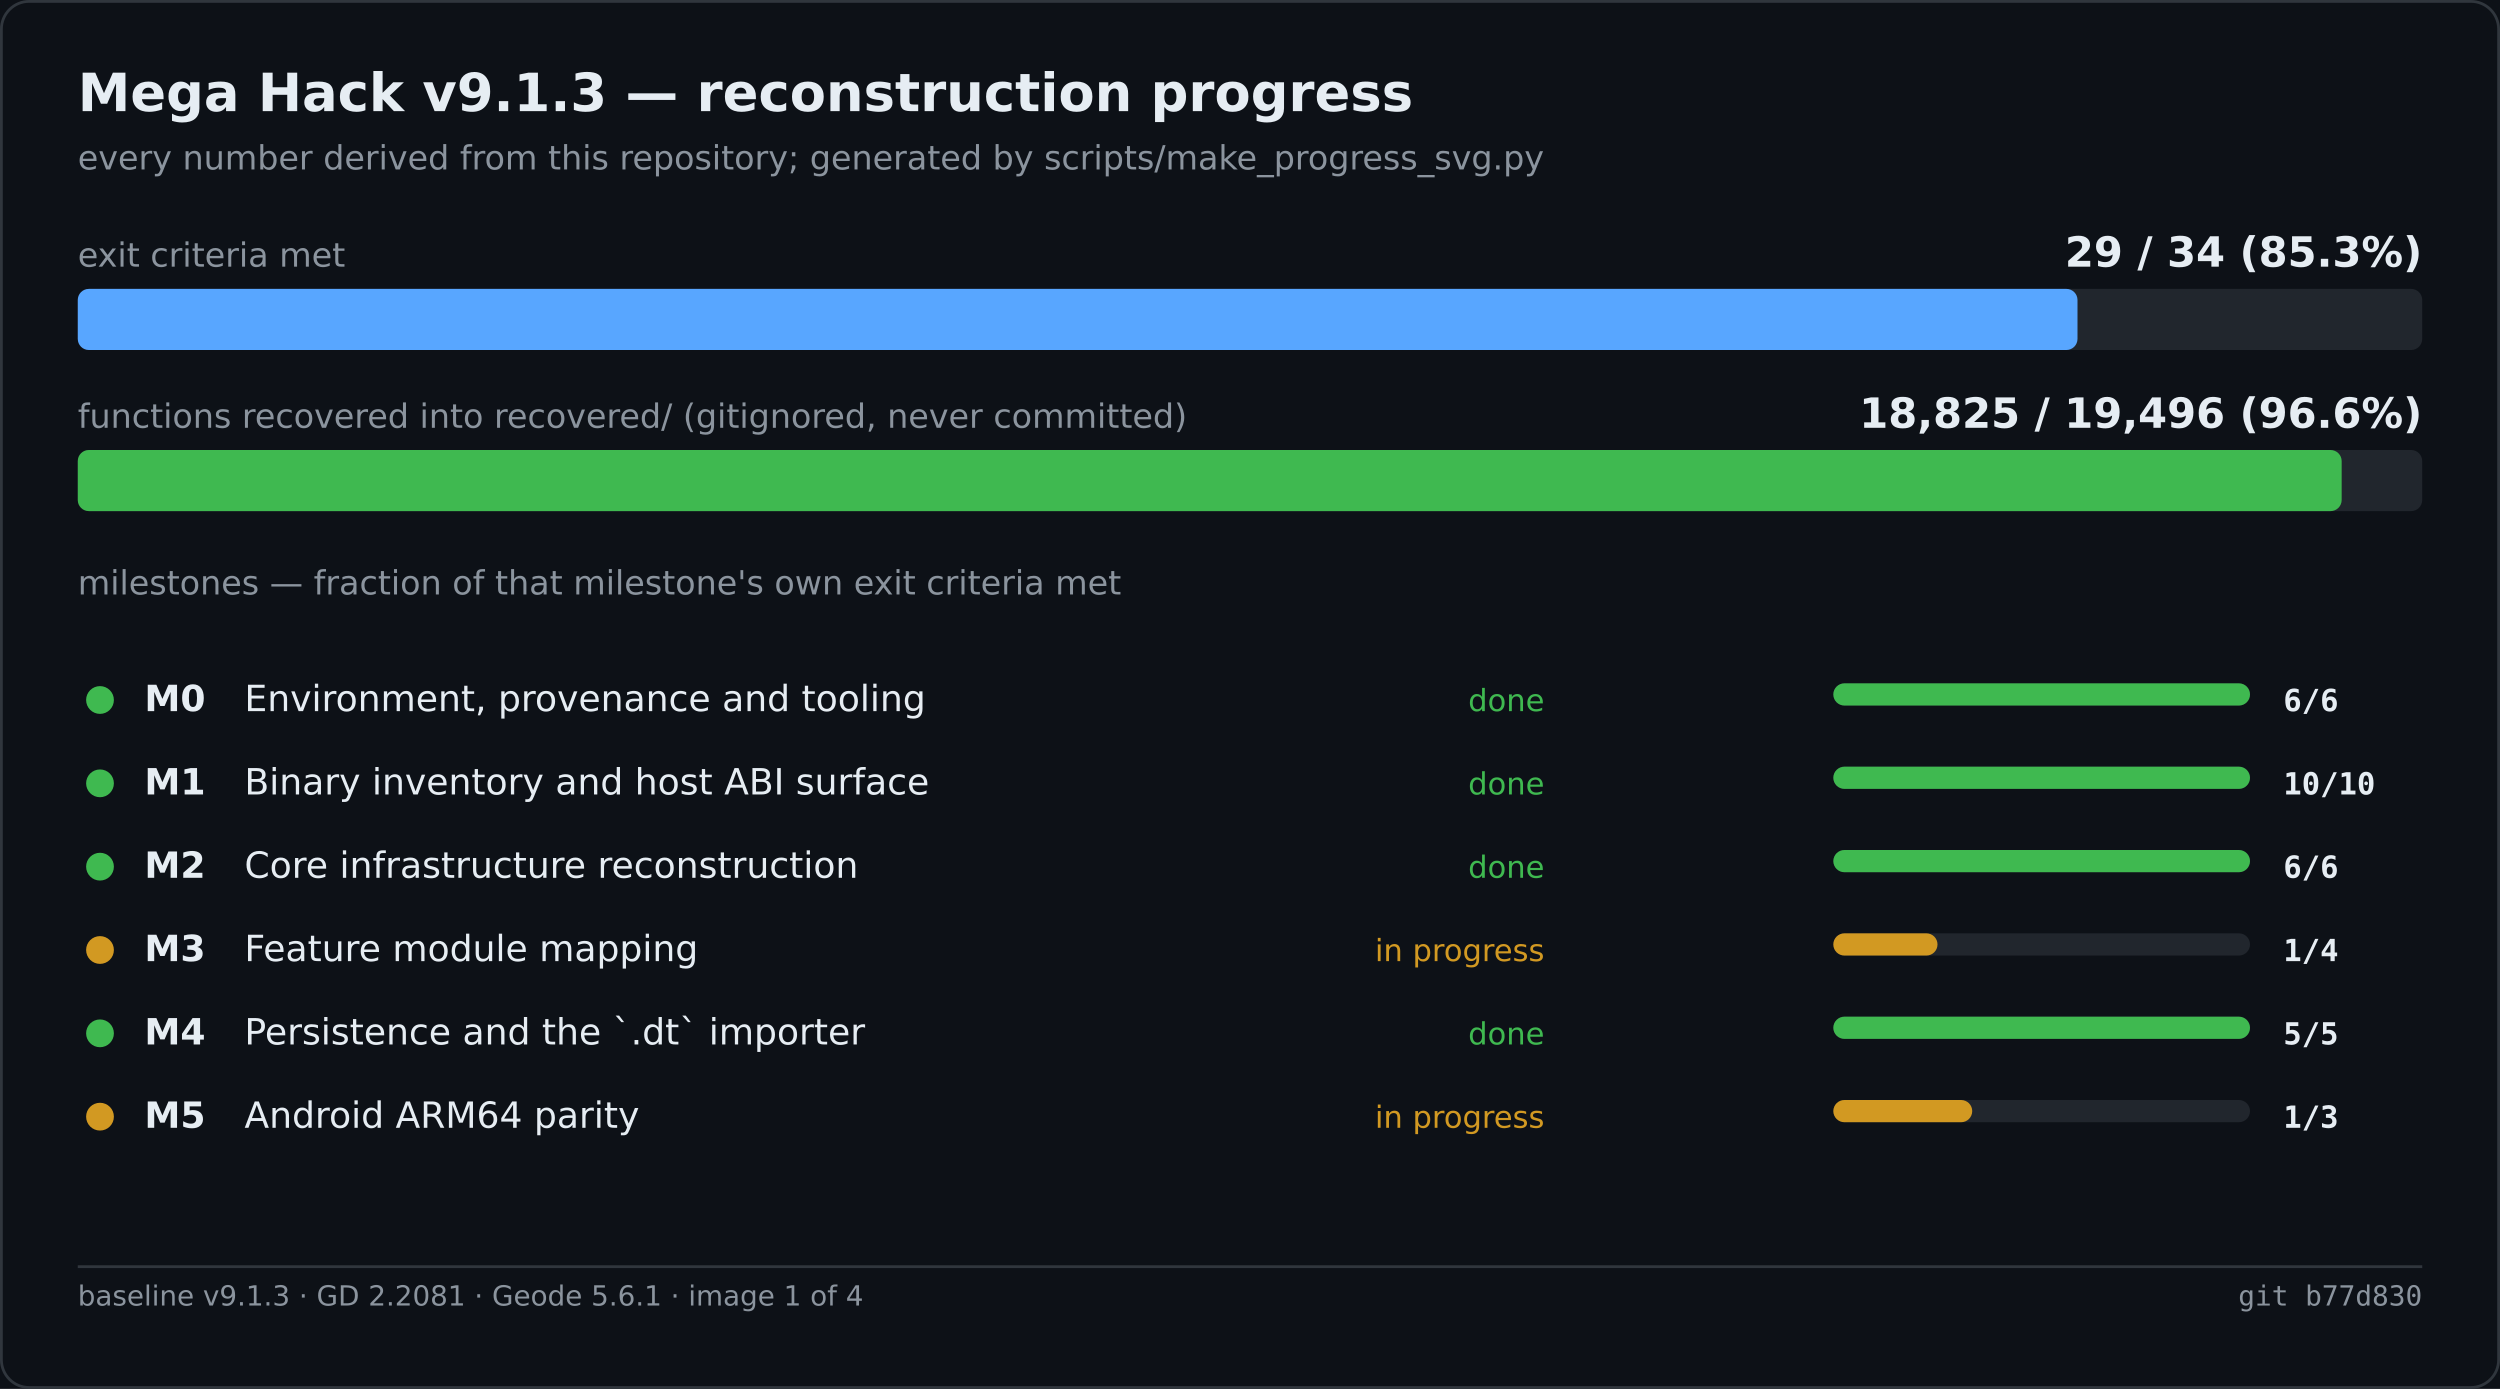
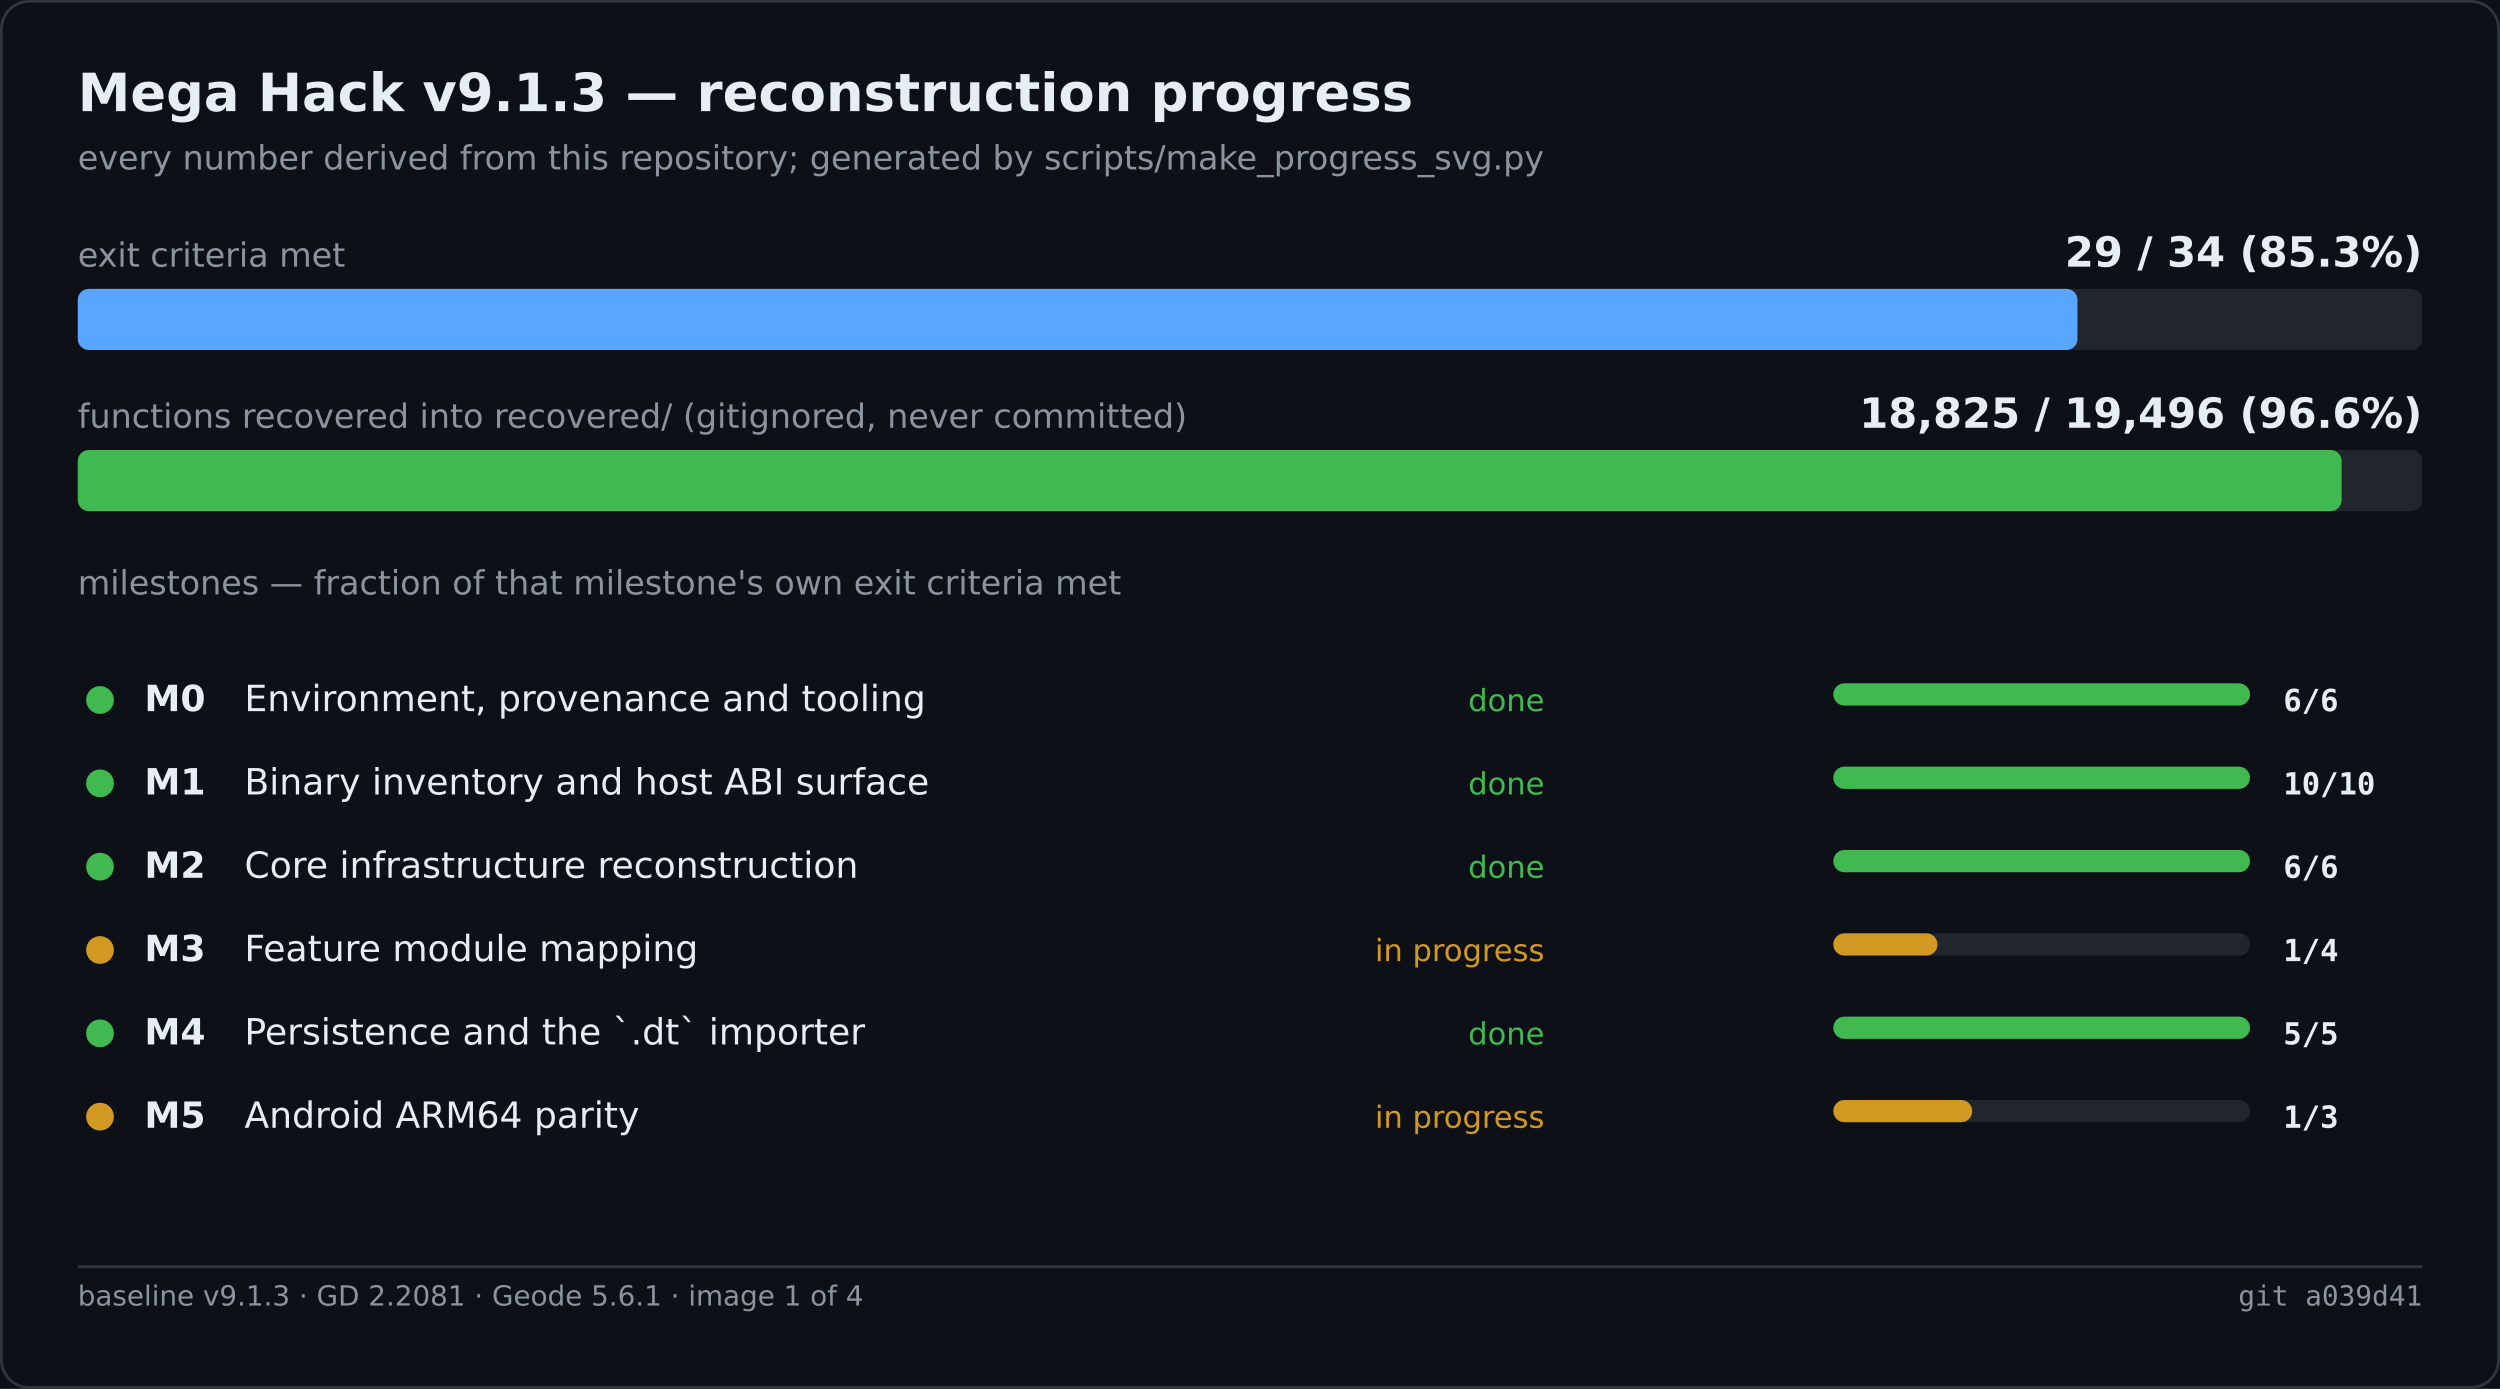
<svg xmlns="http://www.w3.org/2000/svg" width="900" height="500" viewBox="0 0 900 500" role="img" aria-label="Mega Hack v9.1.3 — reconstruction progress">
  <rect width="900" height="500" fill="#0d1117" />
  <rect x="0.5" y="0.5" width="899" height="499" fill="none" stroke="#30363d" rx="10" />
  <text x="28" y="40" font-family="Segoe UI,DejaVu Sans,Helvetica,sans-serif" font-size="19" font-weight="600" fill="#e6edf3">Mega Hack v9.1.3 — reconstruction progress</text>
  <text x="28" y="61" font-family="Segoe UI,DejaVu Sans,Helvetica,sans-serif" font-size="12" fill="#8b949e">every number derived from this repository; generated by scripts/make_progress_svg.py</text>
  <text x="28.0" y="96.0" font-family="Segoe UI,DejaVu Sans,Helvetica,sans-serif" font-size="12" fill="#8b949e">exit criteria met</text>
  <text x="872.0" y="96.0" font-family="Segoe UI,DejaVu Sans,Helvetica,sans-serif" font-size="15" fill="#e6edf3" font-weight="600" text-anchor="end">29 / 34   (85.3%)</text>
  <rect x="28.0" y="104.0" width="844.0" height="22.0" fill="#21262d" rx="4" />
  <rect x="28.0" y="104.0" width="719.9" height="22.0" fill="#58a6ff" rx="4" />
  <text x="28.0" y="154.0" font-family="Segoe UI,DejaVu Sans,Helvetica,sans-serif" font-size="12" fill="#8b949e">functions recovered into recovered/ (gitignored, never committed)</text>
  <text x="872.0" y="154.0" font-family="Segoe UI,DejaVu Sans,Helvetica,sans-serif" font-size="15" fill="#e6edf3" font-weight="600" text-anchor="end">18,825 / 19,496   (96.6%)</text>
  <rect x="28.0" y="162.0" width="844.0" height="22.0" fill="#21262d" rx="4" />
  <rect x="28.0" y="162.0" width="815.0" height="22.0" fill="#3fb950" rx="4" />
  <text x="28.0" y="214.0" font-family="Segoe UI,DejaVu Sans,Helvetica,sans-serif" font-size="12" fill="#8b949e">milestones — fraction of that milestone's own exit criteria met</text>
  <circle cx="36.0" cy="252.0" r="5" fill="#3fb950" />
  <text x="52.0" y="256.0" font-family="Segoe UI,DejaVu Sans,Helvetica,sans-serif" font-size="13" fill="#e6edf3" font-weight="600">M0</text>
  <text x="88.0" y="256.0" font-family="Segoe UI,DejaVu Sans,Helvetica,sans-serif" font-size="13" fill="#e6edf3">Environment, provenance and tooling</text>
  <text x="556.0" y="256.0" font-family="Segoe UI,DejaVu Sans,Helvetica,sans-serif" font-size="11" fill="#3fb950" text-anchor="end">done</text>
  <rect x="660.0" y="246.0" width="150.0" height="8.0" fill="#21262d" rx="4" />
  <rect x="660.0" y="246.0" width="150.0" height="8.0" fill="#3fb950" rx="4" />
  <text x="822.0" y="256.0" font-family="Cascadia Mono,Consolas,DejaVu Sans Mono,monospace" font-size="11" fill="#e6edf3" font-weight="600">6/6</text>
  <circle cx="36.0" cy="282.0" r="5" fill="#3fb950" />
  <text x="52.0" y="286.0" font-family="Segoe UI,DejaVu Sans,Helvetica,sans-serif" font-size="13" fill="#e6edf3" font-weight="600">M1</text>
  <text x="88.0" y="286.0" font-family="Segoe UI,DejaVu Sans,Helvetica,sans-serif" font-size="13" fill="#e6edf3">Binary inventory and host ABI surface</text>
  <text x="556.0" y="286.0" font-family="Segoe UI,DejaVu Sans,Helvetica,sans-serif" font-size="11" fill="#3fb950" text-anchor="end">done</text>
  <rect x="660.0" y="276.0" width="150.0" height="8.0" fill="#21262d" rx="4" />
  <rect x="660.0" y="276.0" width="150.0" height="8.0" fill="#3fb950" rx="4" />
  <text x="822.0" y="286.0" font-family="Cascadia Mono,Consolas,DejaVu Sans Mono,monospace" font-size="11" fill="#e6edf3" font-weight="600">10/10</text>
  <circle cx="36.0" cy="312.0" r="5" fill="#3fb950" />
  <text x="52.0" y="316.0" font-family="Segoe UI,DejaVu Sans,Helvetica,sans-serif" font-size="13" fill="#e6edf3" font-weight="600">M2</text>
  <text x="88.0" y="316.0" font-family="Segoe UI,DejaVu Sans,Helvetica,sans-serif" font-size="13" fill="#e6edf3">Core infrastructure reconstruction</text>
  <text x="556.0" y="316.0" font-family="Segoe UI,DejaVu Sans,Helvetica,sans-serif" font-size="11" fill="#3fb950" text-anchor="end">done</text>
  <rect x="660.0" y="306.0" width="150.0" height="8.0" fill="#21262d" rx="4" />
  <rect x="660.0" y="306.0" width="150.0" height="8.0" fill="#3fb950" rx="4" />
  <text x="822.0" y="316.0" font-family="Cascadia Mono,Consolas,DejaVu Sans Mono,monospace" font-size="11" fill="#e6edf3" font-weight="600">6/6</text>
  <circle cx="36.0" cy="342.0" r="5" fill="#d29922" />
  <text x="52.0" y="346.0" font-family="Segoe UI,DejaVu Sans,Helvetica,sans-serif" font-size="13" fill="#e6edf3" font-weight="600">M3</text>
  <text x="88.0" y="346.0" font-family="Segoe UI,DejaVu Sans,Helvetica,sans-serif" font-size="13" fill="#e6edf3">Feature module mapping</text>
  <text x="556.0" y="346.0" font-family="Segoe UI,DejaVu Sans,Helvetica,sans-serif" font-size="11" fill="#d29922" text-anchor="end">in progress</text>
  <rect x="660.0" y="336.0" width="150.0" height="8.0" fill="#21262d" rx="4" />
  <rect x="660.0" y="336.0" width="37.5" height="8.0" fill="#d29922" rx="4" />
  <text x="822.0" y="346.0" font-family="Cascadia Mono,Consolas,DejaVu Sans Mono,monospace" font-size="11" fill="#e6edf3" font-weight="600">1/4</text>
  <circle cx="36.0" cy="372.0" r="5" fill="#3fb950" />
  <text x="52.0" y="376.0" font-family="Segoe UI,DejaVu Sans,Helvetica,sans-serif" font-size="13" fill="#e6edf3" font-weight="600">M4</text>
  <text x="88.0" y="376.0" font-family="Segoe UI,DejaVu Sans,Helvetica,sans-serif" font-size="13" fill="#e6edf3">Persistence and the `.dt` importer</text>
  <text x="556.0" y="376.0" font-family="Segoe UI,DejaVu Sans,Helvetica,sans-serif" font-size="11" fill="#3fb950" text-anchor="end">done</text>
  <rect x="660.0" y="366.0" width="150.0" height="8.0" fill="#21262d" rx="4" />
  <rect x="660.0" y="366.0" width="150.0" height="8.0" fill="#3fb950" rx="4" />
  <text x="822.0" y="376.0" font-family="Cascadia Mono,Consolas,DejaVu Sans Mono,monospace" font-size="11" fill="#e6edf3" font-weight="600">5/5</text>
  <circle cx="36.0" cy="402.0" r="5" fill="#d29922" />
  <text x="52.0" y="406.0" font-family="Segoe UI,DejaVu Sans,Helvetica,sans-serif" font-size="13" fill="#e6edf3" font-weight="600">M5</text>
  <text x="88.0" y="406.0" font-family="Segoe UI,DejaVu Sans,Helvetica,sans-serif" font-size="13" fill="#e6edf3">Android ARM64 parity</text>
  <text x="556.0" y="406.0" font-family="Segoe UI,DejaVu Sans,Helvetica,sans-serif" font-size="11" fill="#d29922" text-anchor="end">in progress</text>
  <rect x="660.0" y="396.0" width="150.0" height="8.0" fill="#21262d" rx="4" />
  <rect x="660.0" y="396.0" width="50.0" height="8.0" fill="#d29922" rx="4" />
  <text x="822.0" y="406.0" font-family="Cascadia Mono,Consolas,DejaVu Sans Mono,monospace" font-size="11" fill="#e6edf3" font-weight="600">1/3</text>
  <line x1="28.0" y1="456.0" x2="872.0" y2="456.0" stroke="#30363d" stroke-width="1" />
  <text x="28.0" y="470.0" font-family="Segoe UI,DejaVu Sans,Helvetica,sans-serif" font-size="10" fill="#8b949e">baseline v9.1.3 · GD 2.2081 · Geode 5.6.1 · image 1 of 4</text>
-   <text x="872.0" y="470.0" font-family="Cascadia Mono,Consolas,DejaVu Sans Mono,monospace" font-size="10" fill="#8b949e" text-anchor="end">git b77d830</text>
+   <text x="872.0" y="470.0" font-family="Cascadia Mono,Consolas,DejaVu Sans Mono,monospace" font-size="10" fill="#8b949e" text-anchor="end">git a039d41</text>
</svg>
